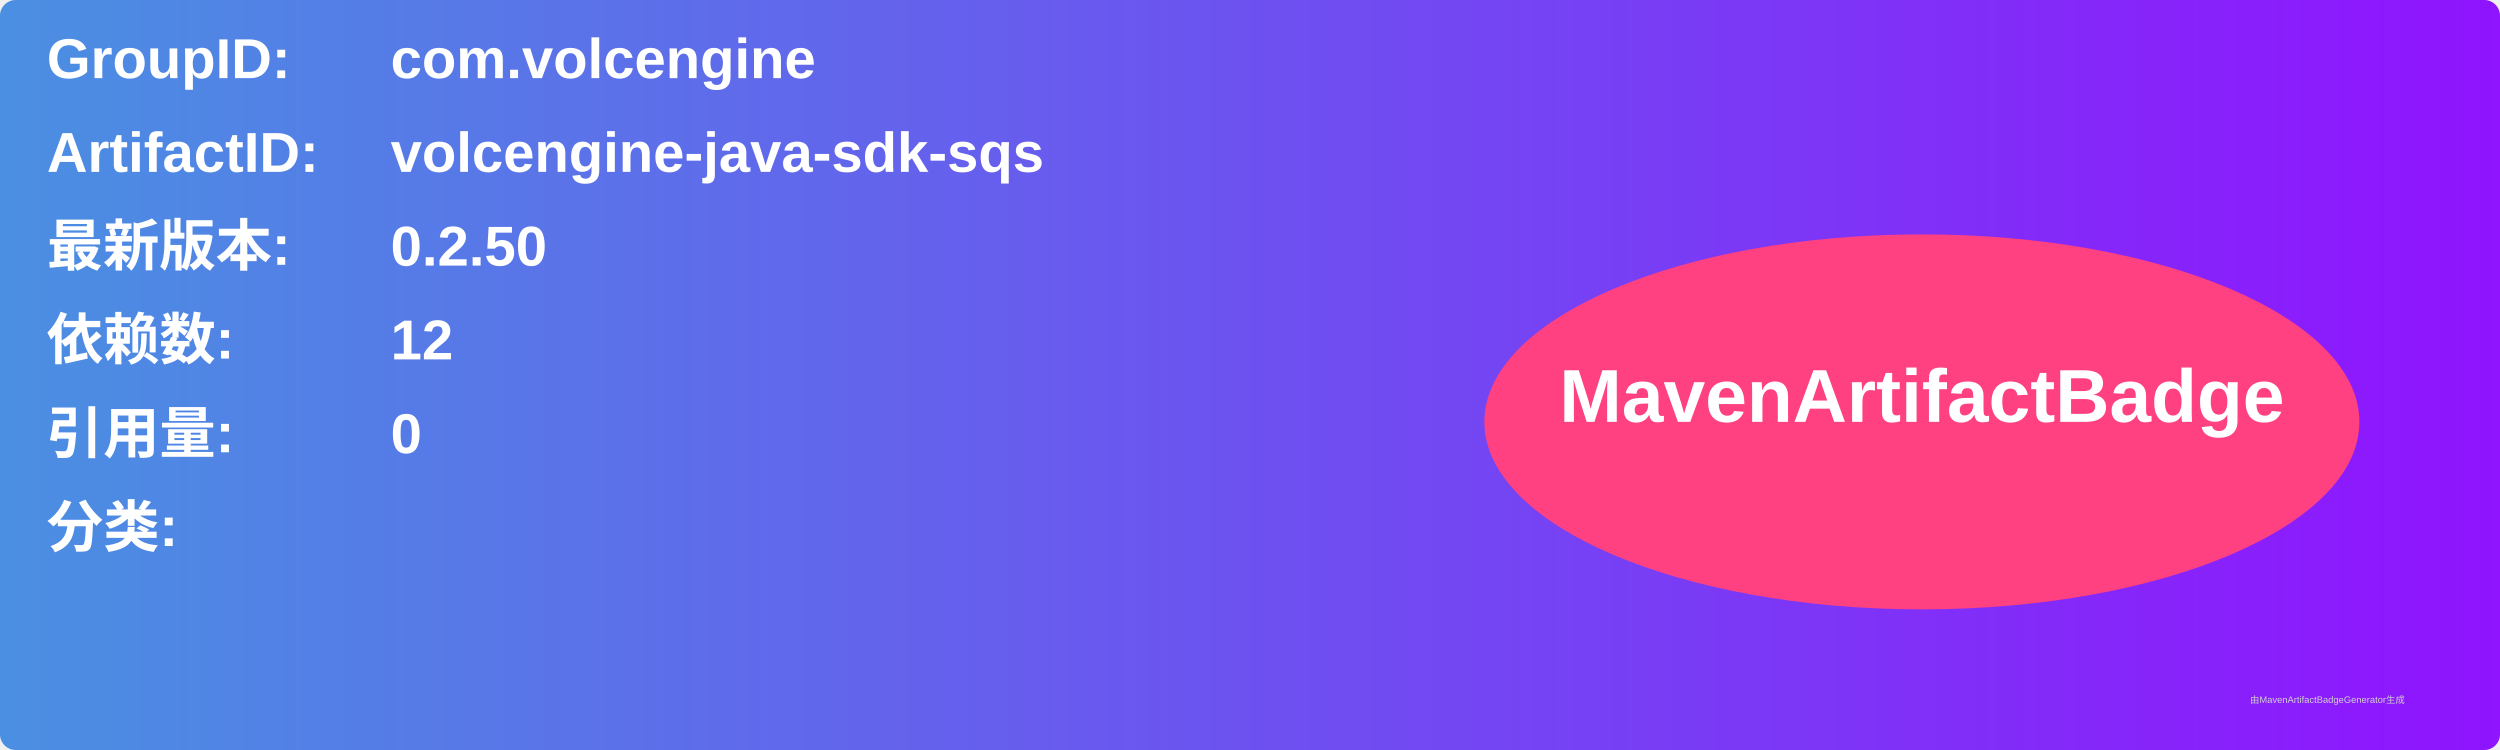
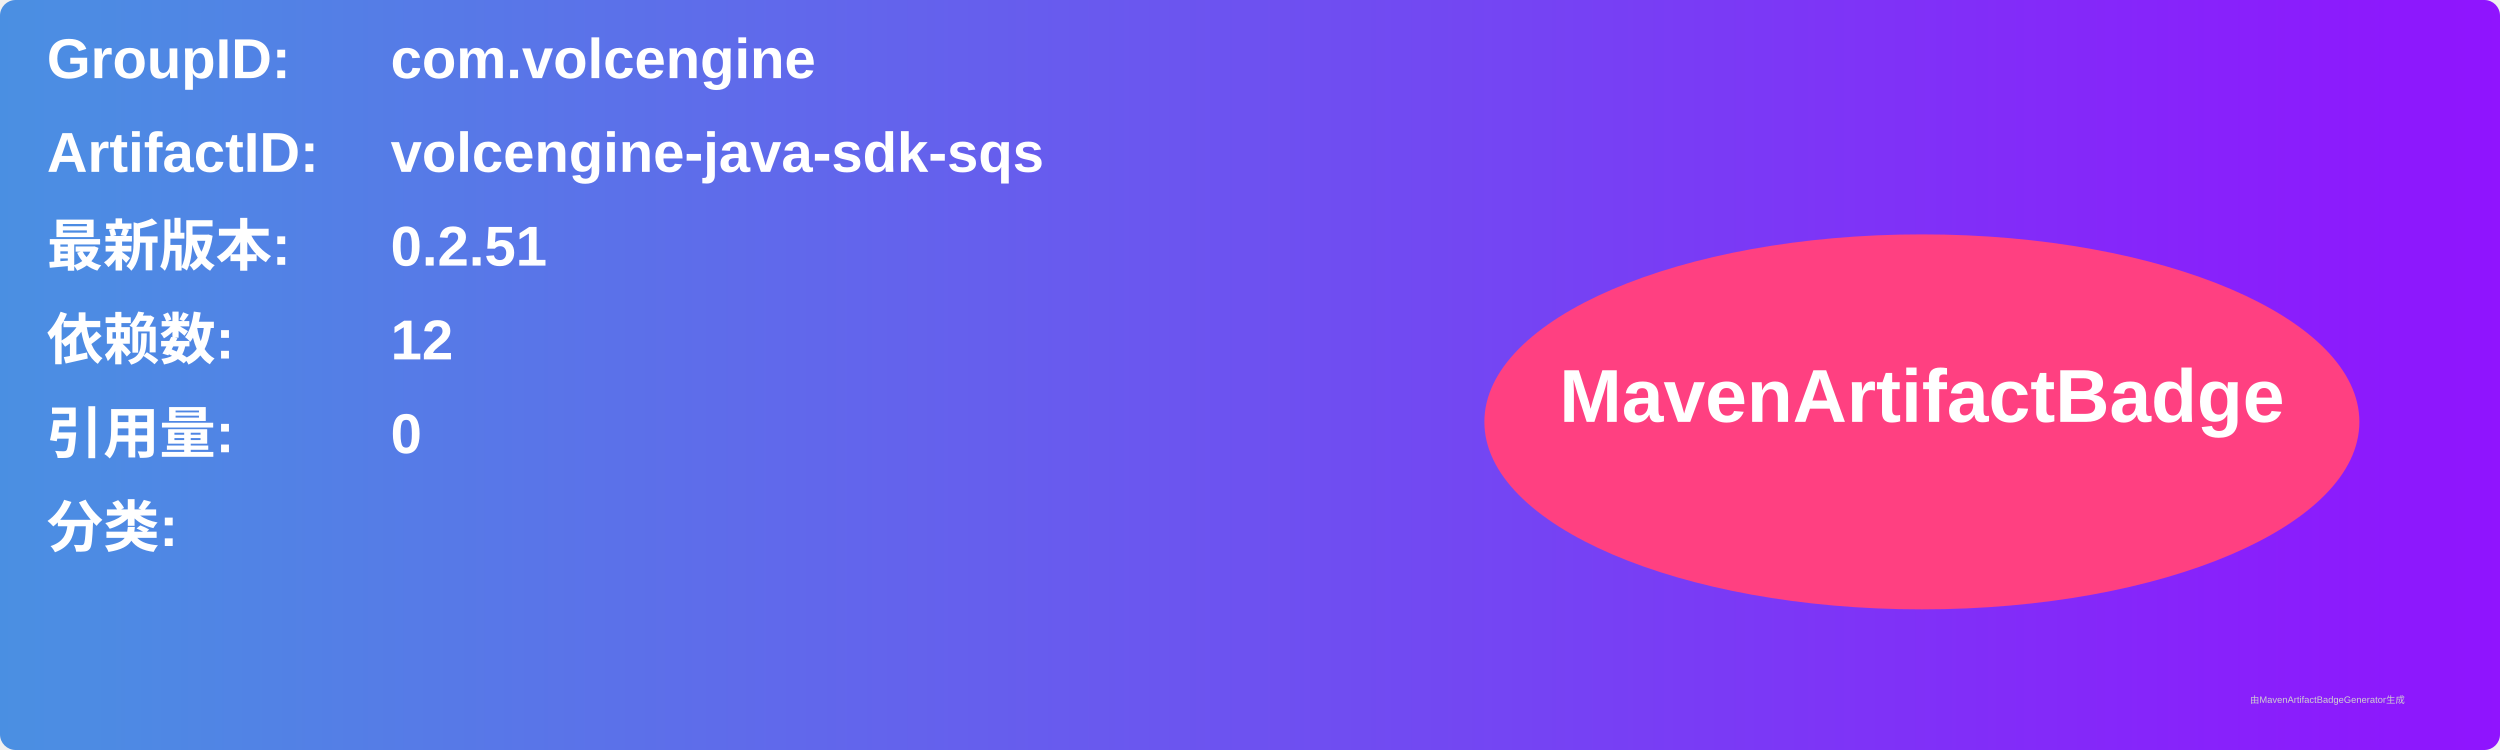
<svg xmlns="http://www.w3.org/2000/svg" width="800" height="240" viewBox="0 0 800 240">
  <linearGradient id="grad" x1="0%" y1="0%" x2="100%" y2="0%">
    <stop offset="0%" stop-color="#4a90e2" />
    <stop offset="100%" stop-color="#9013fe" />
  </linearGradient>
  <rect width="100%" height="100%" rx="5" ry="5" fill="url(#grad)" />
  <g transform="translate(15, 15)">
    <text x="0" y="10" font-family="Arial" font-size="18" fill="white" font-weight="bold" width="260">GroupID:</text>
    <text x="110" y="10" font-family="Arial" font-size="18" fill="white" font-weight="bold" width="460">com.volcengine</text>
    <text x="0" y="40" font-family="Arial" font-size="18" fill="white" font-weight="bold" width="260">ArtifactID:</text>
    <text x="110" y="40" font-family="Arial" font-size="18" fill="white" font-weight="bold" width="460">volcengine-java-sdk-sqs</text>
    <text x="0" y="70" font-family="Arial" font-size="18" fill="white" font-weight="bold">最新版本:</text>
    <text x="110" y="70" font-family="Arial" font-size="18" fill="white" font-weight="bold">
-       <tspan font-weight="bold">0.2.50</tspan>
+       <tspan font-weight="bold">0.2.51</tspan>
    </text>
    <text x="0" y="100" font-family="Arial" font-size="18" fill="white" font-weight="bold">依赖数: </text>
    <text x="110" y="100" font-family="Arial" font-size="18" fill="white">
      <tspan font-weight="bold">12</tspan>
    </text>
    <text x="0" y="130" font-family="Arial" font-size="18" fill="white" font-weight="bold">引用量: </text>
    <text x="110" y="130" font-family="Arial" font-size="18" fill="white">
      <tspan font-weight="bold">0</tspan>
    </text>
    <text x="0" y="160" font-family="Arial" font-size="18" fill="white" font-weight="bold">分类:</text>
    <text x="10" y="190" font-family="Arial" font-size="10" fill="white">
      <tspan font-weight="bold" />
    </text>
    <ellipse cx="600" cy="120" rx="140" ry="60" fill="#ff4081" />
    <text x="600" y="120" text-anchor="middle" font-family="Arial" font-size="24" fill="white" font-weight="bold">MavenArtifactBadge</text>
  </g>
  <text x="720" y="225" font-family="Arial" font-size="3" fill="#d0d0d0">由MavenArtifactBadgeGenerator生成</text>
</svg>
